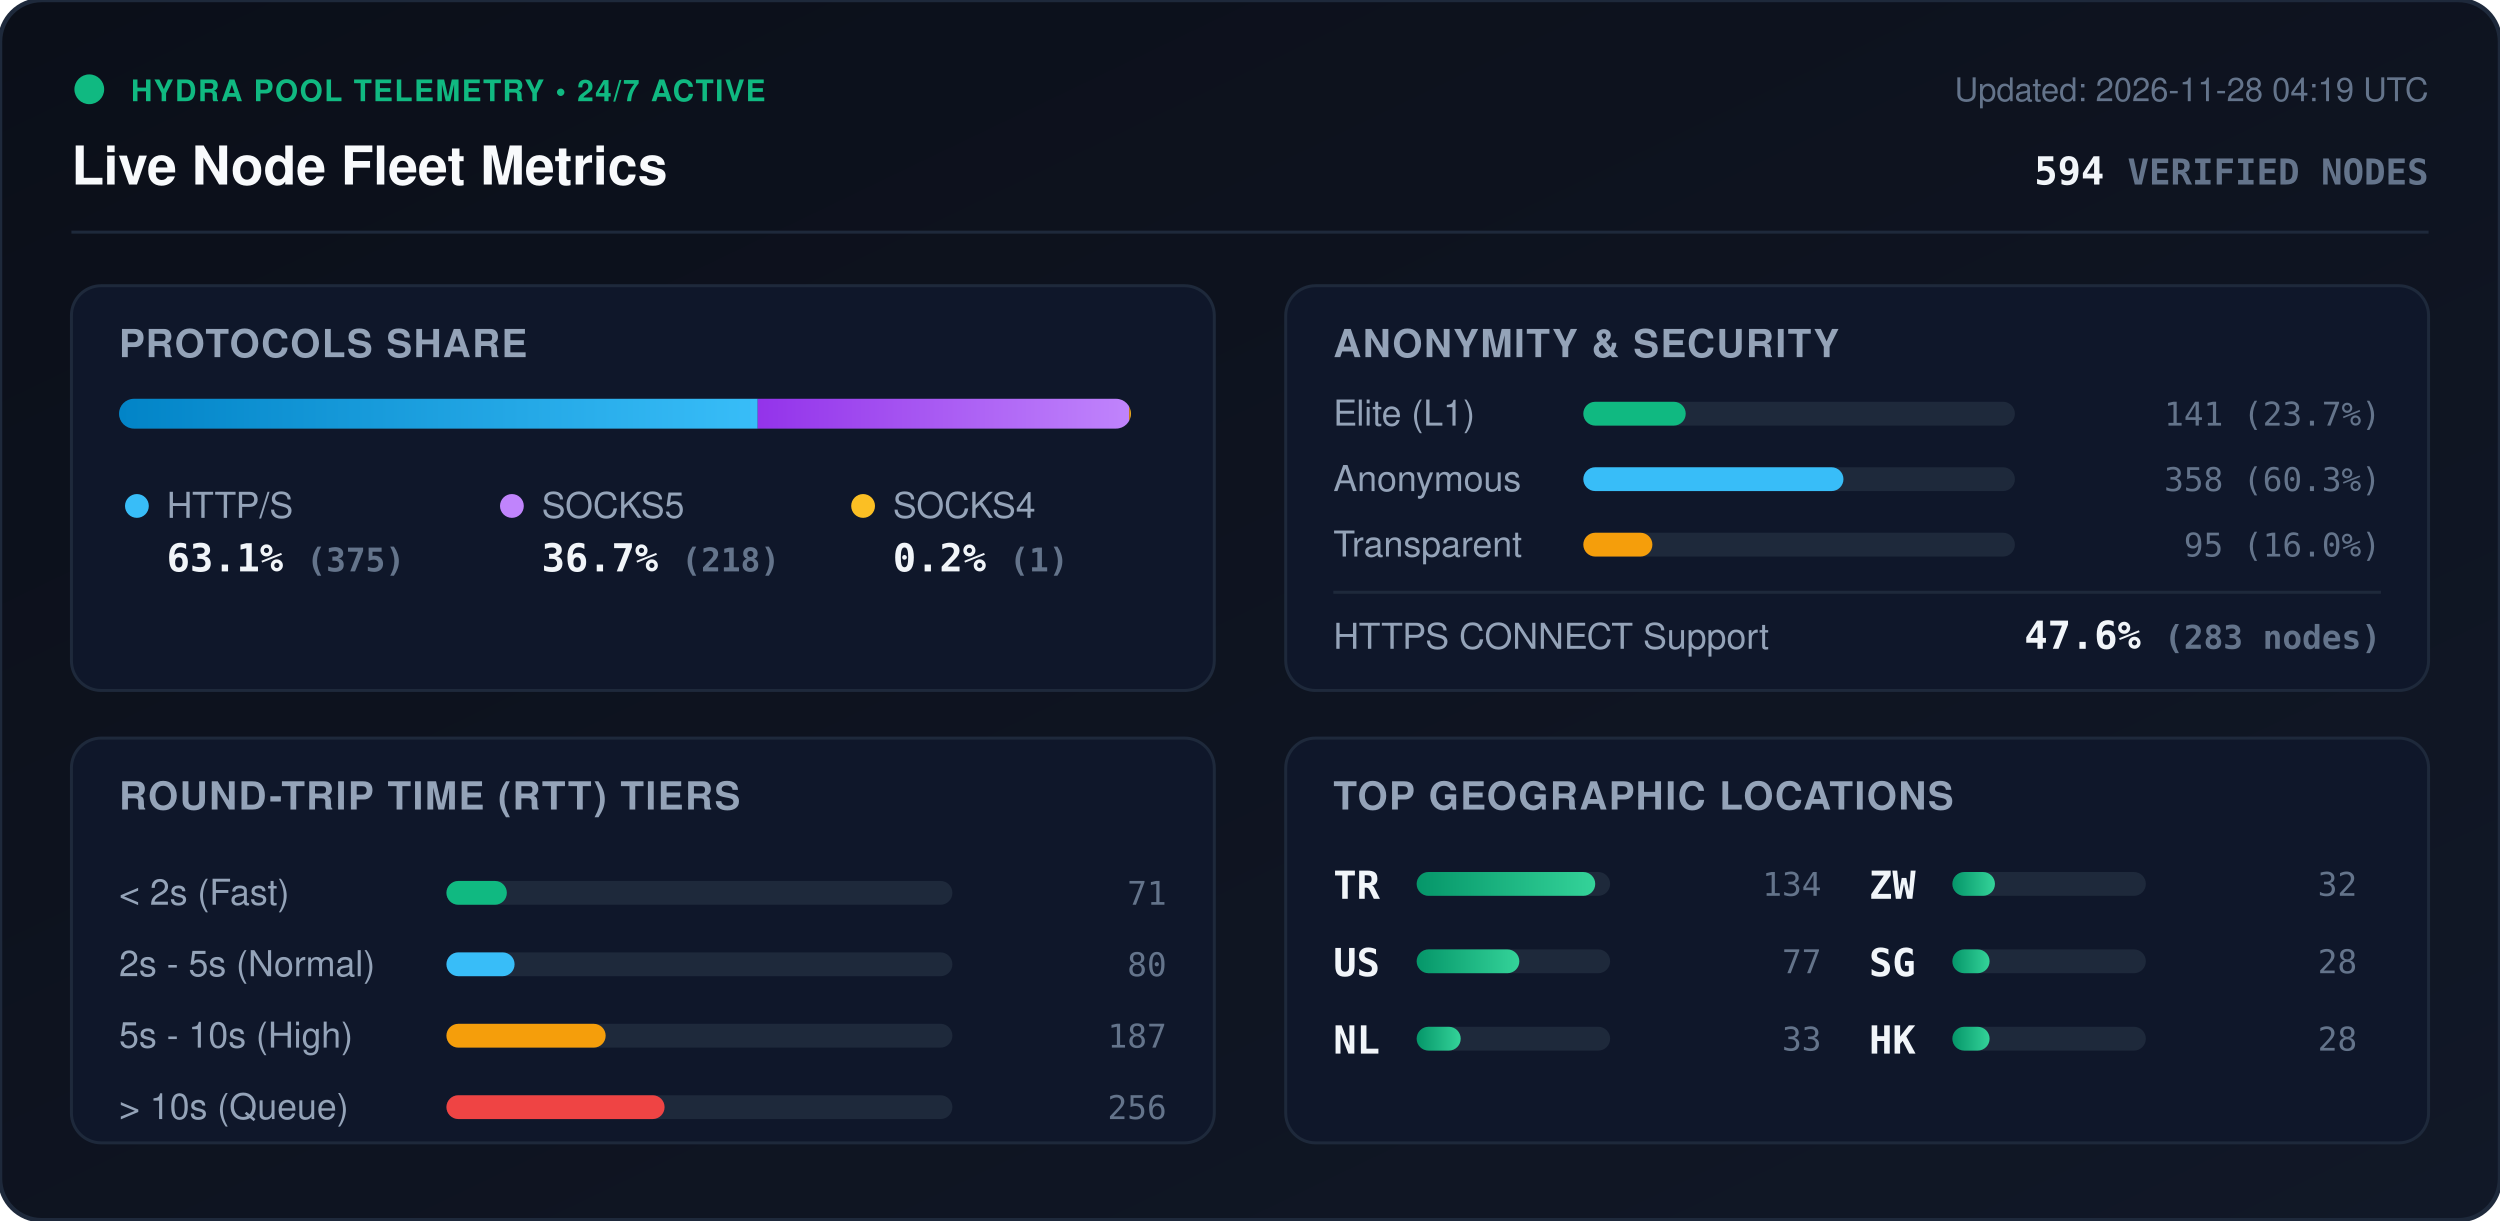
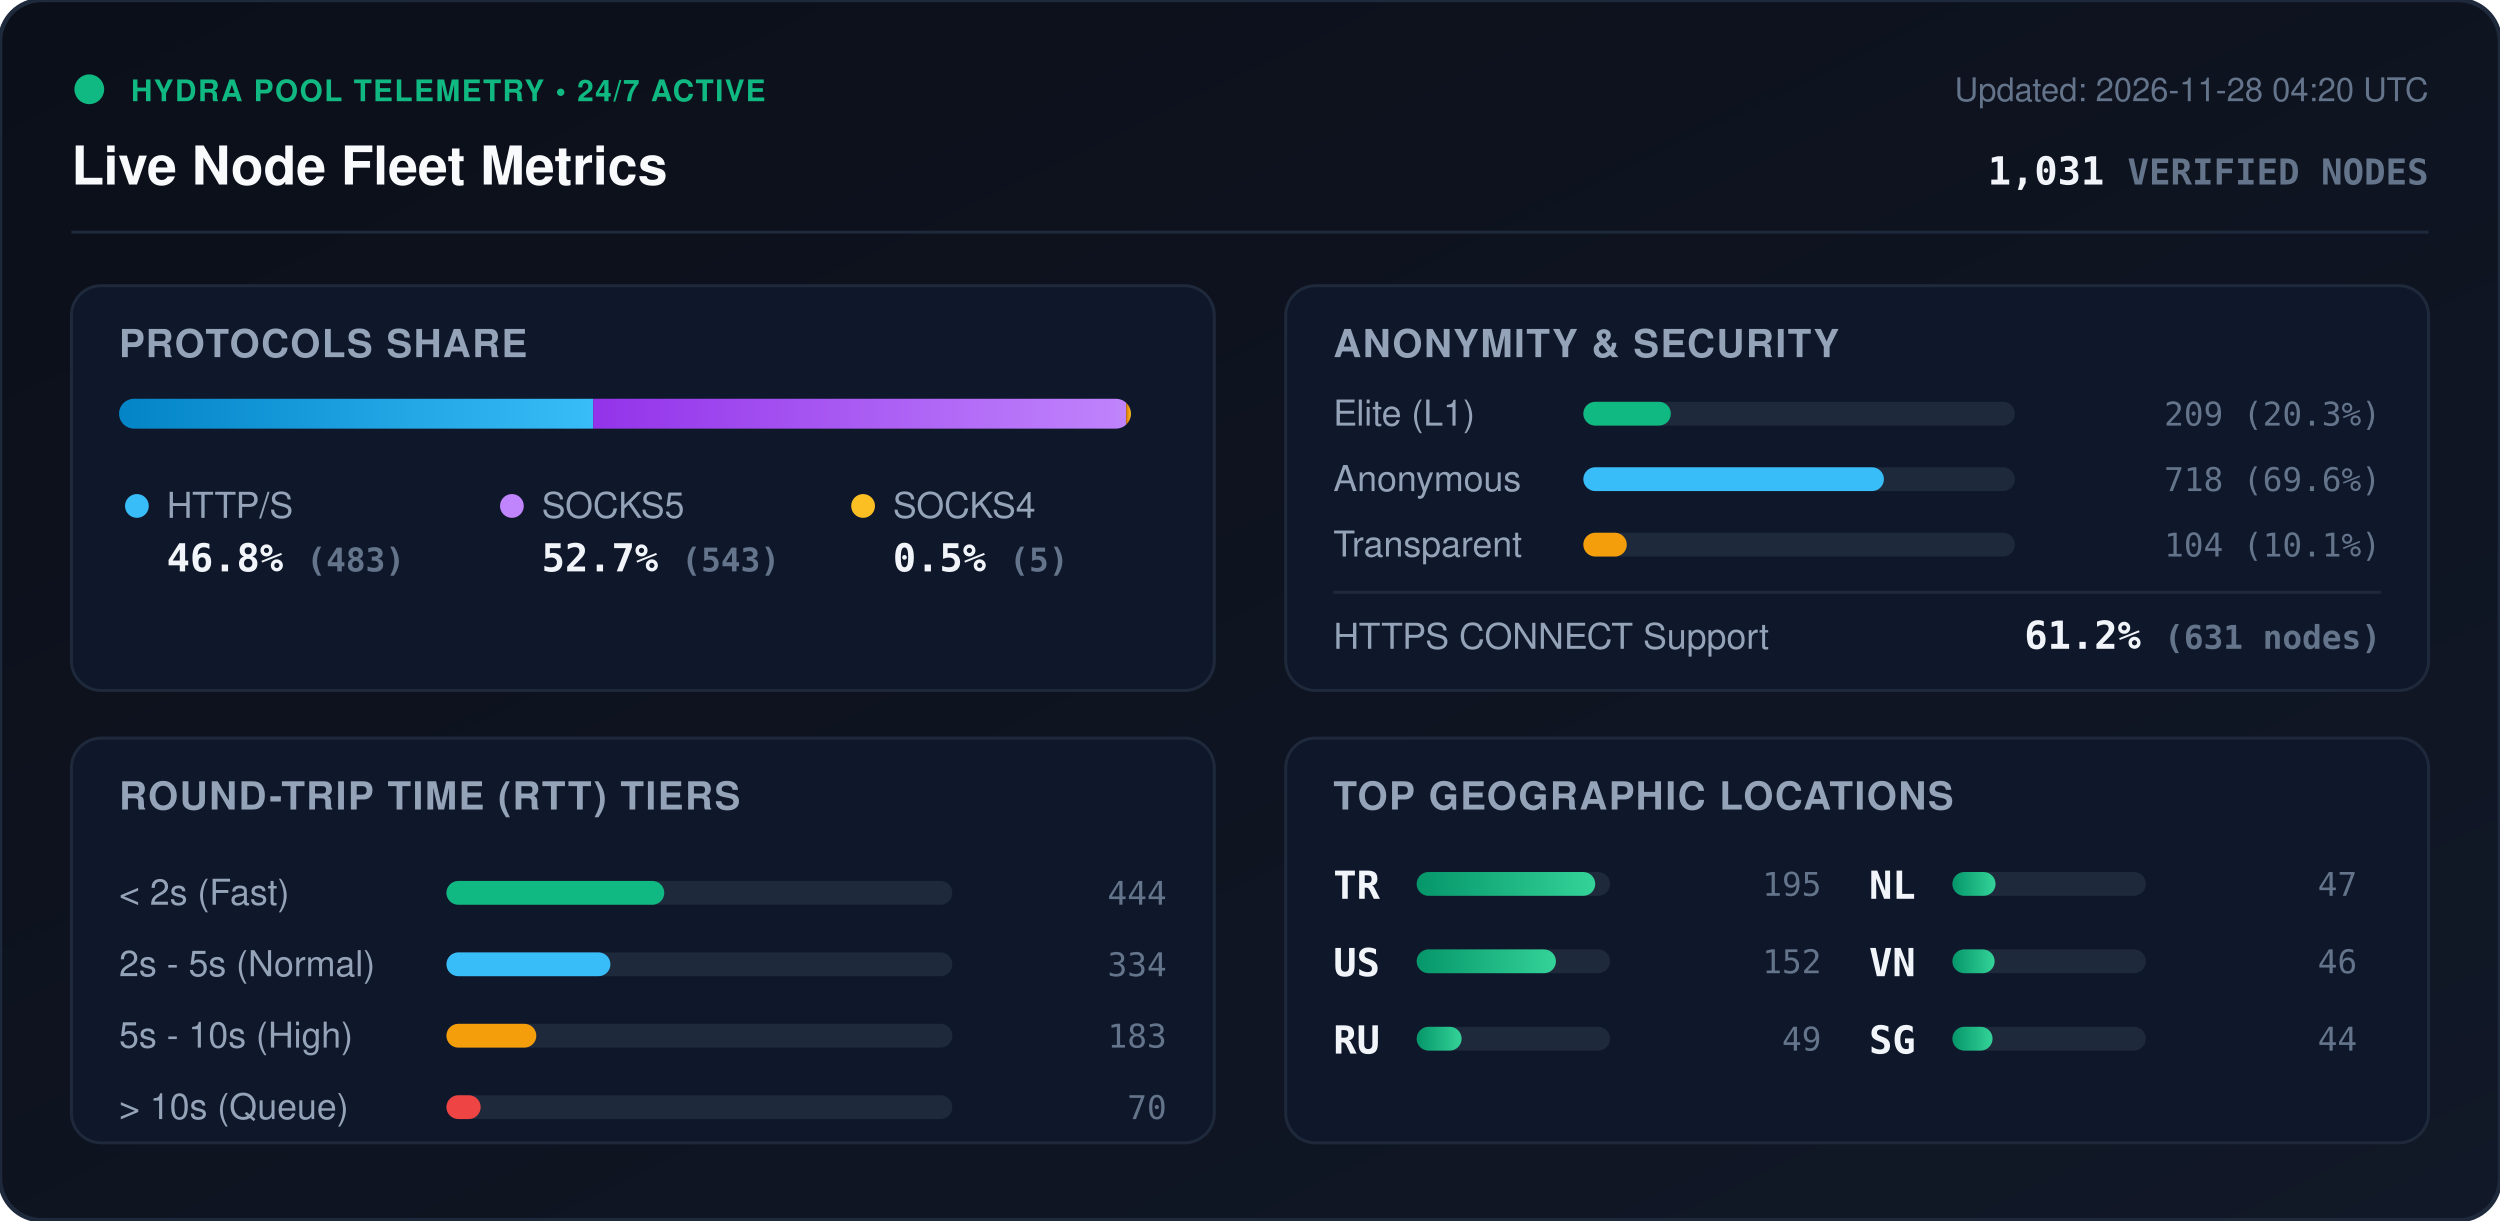
<svg xmlns="http://www.w3.org/2000/svg" viewBox="0 0 840 410" width="840" height="410" style="max-width: 100%; height: auto;">
  <defs>
    <linearGradient id="bg" x1="0%" y1="0%" x2="100%" y2="100%">
      <stop offset="0%" stop-color="#0b0f19" />
      <stop offset="100%" stop-color="#111827" />
    </linearGradient>
    <linearGradient id="bar-http" x1="0%" y1="0%" x2="100%" y2="0%">
      <stop offset="0%" stop-color="#0284c7" />
      <stop offset="100%" stop-color="#38bdf8" />
    </linearGradient>
    <linearGradient id="bar-socks5" x1="0%" y1="0%" x2="100%" y2="0%">
      <stop offset="0%" stop-color="#9333ea" />
      <stop offset="100%" stop-color="#c084fc" />
    </linearGradient>
    <linearGradient id="bar-socks4" x1="0%" y1="0%" x2="100%" y2="0%">
      <stop offset="0%" stop-color="#d97706" />
      <stop offset="100%" stop-color="#fbbf24" />
    </linearGradient>
    <linearGradient id="bar-green" x1="0%" y1="0%" x2="100%" y2="0%">
      <stop offset="0%" stop-color="#059669" />
      <stop offset="100%" stop-color="#34d399" />
    </linearGradient>
    <clipPath id="prog-track-clip">
      <rect width="340.0" height="10" rx="5" />
    </clipPath>
    <style>
      .title { font: 700 18px -apple-system, BlinkMacSystemFont, 'Segoe UI', Helvetica, Arial, sans-serif; fill: #f8fafc; }
      .sub { font: 500 11px -apple-system, BlinkMacSystemFont, 'Segoe UI', Helvetica, Arial, sans-serif; fill: #64748b; }
      .section-hdr { font: 600 13px -apple-system, BlinkMacSystemFont, 'Segoe UI', Helvetica, Arial, sans-serif; fill: #94a3b8; letter-spacing: 0.5px; }
      .metric-val { font: 700 13px -apple-system, BlinkMacSystemFont, 'Segoe UI', Helvetica, Arial, sans-serif; fill: #f1f5f9; }
      .metric-lbl { font: 500 12px -apple-system, BlinkMacSystemFont, 'Segoe UI', Helvetica, Arial, sans-serif; fill: #94a3b8; }
      .badge-txt { font: 700 10px -apple-system, BlinkMacSystemFont, 'Segoe UI', Helvetica, Arial, sans-serif; fill: #10b981; letter-spacing: 0.5px; }
      .mono { font-family: ui-monospace, SFMono-Regular, Menlo, Monaco, Consolas, monospace; }
      .pulse { animation: beacon 2s infinite ease-in-out; }
      @keyframes beacon { 0%, 100% { opacity: 1; } 50% { opacity: 0.35; } }
    </style>
  </defs>
  <rect width="840" height="410" rx="14" fill="url(#bg)" stroke="#1e293b" stroke-width="1.5" />
  <g transform="translate(24, 24)">
    <circle cx="6" cy="6" r="5" fill="#10b981" class="pulse" />
    <text x="20" y="10" class="badge-txt">HYDRA POOL TELEMETRY • 24/7 ACTIVE</text>
    <text x="0" y="38" class="title">Live Node Fleet Metrics</text>
-     <text x="792" y="10" text-anchor="end" class="sub">Updated: 2026-11-28 04:19 UTC</text>
-     <text x="792" y="38" text-anchor="end" class="metric-val mono" fill="#38bdf8">594 <tspan font-size="12" fill="#64748b">VERIFIED NODES</tspan>
+     <text x="792" y="10" text-anchor="end" class="sub">Updated: 2026-11-28 04:20 UTC</text>
+     <text x="792" y="38" text-anchor="end" class="metric-val mono" fill="#38bdf8">1,031 <tspan font-size="12" fill="#64748b">VERIFIED NODES</tspan>
    </text>
  </g>
  <line x1="24" y1="78" x2="816" y2="78" stroke="#1e293b" stroke-width="1" />
  <g transform="translate(24, 96)">
    <rect width="384" height="136" rx="10" fill="#0f172a" stroke="#1e293b" />
    <text x="16" y="24" class="section-hdr">PROTOCOLS SHARE</text>
    <g transform="translate(16, 38)">
      <rect width="340.0" height="10" rx="5" fill="#1e293b" />
      <g clip-path="url(#prog-track-clip)">
-         <rect x="0" width="214.6" height="10" fill="url(#bar-http)" />
-         <rect x="214.6" width="124.8" height="10" fill="url(#bar-socks5)" />
-         <rect x="339.4" width="0.6" height="10" fill="url(#bar-socks4)" />
+         <rect x="0" width="159.3" height="10" fill="url(#bar-http)" />
+         <rect x="159.3" width="179.1" height="10" fill="url(#bar-socks5)" />
+         <rect x="338.4" width="1.6" height="10" fill="url(#bar-socks4)" />
      </g>
    </g>
    <g transform="translate(16, 68)">
      <circle cx="6" cy="6" r="4" fill="#38bdf8" />
      <text x="16" y="10" class="metric-lbl">HTTP/S</text>
-       <text x="16" y="28" class="metric-val mono">63.1% <tspan font-size="11" fill="#64748b">(375)</tspan>
+       <text x="16" y="28" class="metric-val mono">46.8% <tspan font-size="11" fill="#64748b">(483)</tspan>
      </text>
      <circle cx="132" cy="6" r="4" fill="#c084fc" />
      <text x="142" y="10" class="metric-lbl">SOCKS5</text>
-       <text x="142" y="28" class="metric-val mono">36.7% <tspan font-size="11" fill="#64748b">(218)</tspan>
+       <text x="142" y="28" class="metric-val mono">52.7% <tspan font-size="11" fill="#64748b">(543)</tspan>
      </text>
      <circle cx="250" cy="6" r="4" fill="#fbbf24" />
      <text x="260" y="10" class="metric-lbl">SOCKS4</text>
-       <text x="260" y="28" class="metric-val mono">0.2% <tspan font-size="11" fill="#64748b">(1)</tspan>
+       <text x="260" y="28" class="metric-val mono">0.5% <tspan font-size="11" fill="#64748b">(5)</tspan>
      </text>
    </g>
  </g>
  <g transform="translate(432, 96)">
    <rect width="384" height="136" rx="10" fill="#0f172a" stroke="#1e293b" />
    <text x="16" y="24" class="section-hdr">ANONYMITY &amp; SECURITY</text>
    <text x="16" y="47" class="metric-lbl">Elite (L1)</text>
    <rect x="100" y="39" width="145.0" height="8" rx="4" fill="#1e293b" />
-     <rect x="100" y="39" width="34.4" height="8" rx="4" fill="#10b981" />
-     <text x="368" y="47" text-anchor="end" class="mono sub" fill="#e2e8f0">141 (23.7%)</text>
+     <rect x="100" y="39" width="29.4" height="8" rx="4" fill="#10b981" />
+     <text x="368" y="47" text-anchor="end" class="mono sub" fill="#e2e8f0">209 (20.3%)</text>
    <text x="16" y="69" class="metric-lbl">Anonymous</text>
    <rect x="100" y="61" width="145.0" height="8" rx="4" fill="#1e293b" />
-     <rect x="100" y="61" width="87.4" height="8" rx="4" fill="#38bdf8" />
-     <text x="368" y="69" text-anchor="end" class="mono sub" fill="#e2e8f0">358 (60.3%)</text>
+     <rect x="100" y="61" width="101.0" height="8" rx="4" fill="#38bdf8" />
+     <text x="368" y="69" text-anchor="end" class="mono sub" fill="#e2e8f0">718 (69.6%)</text>
    <text x="16" y="91" class="metric-lbl">Transparent</text>
    <rect x="100" y="83" width="145.0" height="8" rx="4" fill="#1e293b" />
-     <rect x="100" y="83" width="23.2" height="8" rx="4" fill="#f59e0b" />
-     <text x="368" y="91" text-anchor="end" class="mono sub" fill="#e2e8f0">95 (16.0%)</text>
+     <rect x="100" y="83" width="14.6" height="8" rx="4" fill="#f59e0b" />
+     <text x="368" y="91" text-anchor="end" class="mono sub" fill="#e2e8f0">104 (10.1%)</text>
    <line x1="16" y1="103" x2="368" y2="103" stroke="#1e293b" stroke-width="1" />
    <text x="16" y="122" class="metric-lbl">HTTPS CONNECT Support</text>
-     <text x="368" y="122" text-anchor="end" class="metric-val mono" fill="#34d399">47.6% <tspan font-size="11" fill="#64748b">(283 nodes)</tspan>
+     <text x="368" y="122" text-anchor="end" class="metric-val mono" fill="#34d399">61.2% <tspan font-size="11" fill="#64748b">(631 nodes)</tspan>
    </text>
  </g>
  <g transform="translate(24, 248)">
    <rect width="384" height="136" rx="10" fill="#0f172a" stroke="#1e293b" />
    <text x="16" y="24" class="section-hdr">ROUND-TRIP TIME (RTT) TIERS</text>
    <g transform="translate(16, 42)">
      <text x="0" y="14" class="metric-lbl">&lt; 2s (Fast)</text>
      <rect x="110" y="6" width="170" height="8" rx="4" fill="#1e293b" />
-       <rect x="110" y="6" width="20.3" height="8" rx="4" fill="#10b981" />
-       <text x="352" y="14" text-anchor="end" class="mono sub">71</text>
+       <rect x="110" y="6" width="73.2" height="8" rx="4" fill="#10b981" />
+       <text x="352" y="14" text-anchor="end" class="mono sub">444</text>
      <text x="0" y="38" class="metric-lbl">2s - 5s (Normal)</text>
      <rect x="110" y="30" width="170" height="8" rx="4" fill="#1e293b" />
-       <rect x="110" y="30" width="22.9" height="8" rx="4" fill="#38bdf8" />
-       <text x="352" y="38" text-anchor="end" class="mono sub">80</text>
+       <rect x="110" y="30" width="55.1" height="8" rx="4" fill="#38bdf8" />
+       <text x="352" y="38" text-anchor="end" class="mono sub">334</text>
      <text x="0" y="62" class="metric-lbl">5s - 10s (High)</text>
      <rect x="110" y="54" width="170" height="8" rx="4" fill="#1e293b" />
-       <rect x="110" y="54" width="53.5" height="8" rx="4" fill="#f59e0b" />
-       <text x="352" y="62" text-anchor="end" class="mono sub">187</text>
+       <rect x="110" y="54" width="30.2" height="8" rx="4" fill="#f59e0b" />
+       <text x="352" y="62" text-anchor="end" class="mono sub">183</text>
      <text x="0" y="86" class="metric-lbl">&gt; 10s (Queue)</text>
      <rect x="110" y="78" width="170" height="8" rx="4" fill="#1e293b" />
-       <rect x="110" y="78" width="73.3" height="8" rx="4" fill="#ef4444" />
-       <text x="352" y="86" text-anchor="end" class="mono sub">256</text>
+       <rect x="110" y="78" width="11.5" height="8" rx="4" fill="#ef4444" />
+       <text x="352" y="86" text-anchor="end" class="mono sub">70</text>
    </g>
  </g>
  <g transform="translate(432, 248)">
    <rect width="384" height="136" rx="10" fill="#0f172a" stroke="#1e293b" />
    <text x="16" y="24" class="section-hdr">TOP GEOGRAPHIC LOCATIONS</text>
    <g transform="translate(16, 42)">
      <g transform="translate(0, 0)">
        <text x="0" y="12" class="mono metric-val" font-size="12">TR</text>
        <rect x="28" y="3" width="65" height="8" rx="4" fill="#1e293b" />
        <rect x="28" y="3" width="60.0" height="8" rx="4" fill="url(#bar-green)" />
-         <text x="164" y="11" text-anchor="end" class="mono sub">134</text>
+         <text x="164" y="11" text-anchor="end" class="mono sub">195</text>
      </g>
      <g transform="translate(0, 26)">
        <text x="0" y="12" class="mono metric-val" font-size="12">US</text>
        <rect x="28" y="3" width="65" height="8" rx="4" fill="#1e293b" />
-         <rect x="28" y="3" width="34.5" height="8" rx="4" fill="url(#bar-green)" />
-         <text x="164" y="11" text-anchor="end" class="mono sub">77</text>
+         <rect x="28" y="3" width="46.8" height="8" rx="4" fill="url(#bar-green)" />
+         <text x="164" y="11" text-anchor="end" class="mono sub">152</text>
      </g>
      <g transform="translate(0, 52)">
+         <text x="0" y="12" class="mono metric-val" font-size="12">RU</text>
+         <rect x="28" y="3" width="65" height="8" rx="4" fill="#1e293b" />
+         <rect x="28" y="3" width="15.1" height="8" rx="4" fill="url(#bar-green)" />
+         <text x="164" y="11" text-anchor="end" class="mono sub">49</text>
+       </g>
+       <g transform="translate(180, 0)">
        <text x="0" y="12" class="mono metric-val" font-size="12">NL</text>
        <rect x="28" y="3" width="65" height="8" rx="4" fill="#1e293b" />
-         <rect x="28" y="3" width="14.8" height="8" rx="4" fill="url(#bar-green)" />
-         <text x="164" y="11" text-anchor="end" class="mono sub">33</text>
-       </g>
-       <g transform="translate(180, 0)">
-         <text x="0" y="12" class="mono metric-val" font-size="12">ZW</text>
-         <rect x="28" y="3" width="65" height="8" rx="4" fill="#1e293b" />
-         <rect x="28" y="3" width="14.3" height="8" rx="4" fill="url(#bar-green)" />
-         <text x="164" y="11" text-anchor="end" class="mono sub">32</text>
+         <rect x="28" y="3" width="14.5" height="8" rx="4" fill="url(#bar-green)" />
+         <text x="164" y="11" text-anchor="end" class="mono sub">47</text>
      </g>
      <g transform="translate(180, 26)">
+         <text x="0" y="12" class="mono metric-val" font-size="12">VN</text>
+         <rect x="28" y="3" width="65" height="8" rx="4" fill="#1e293b" />
+         <rect x="28" y="3" width="14.2" height="8" rx="4" fill="url(#bar-green)" />
+         <text x="164" y="11" text-anchor="end" class="mono sub">46</text>
+       </g>
+       <g transform="translate(180, 52)">
        <text x="0" y="12" class="mono metric-val" font-size="12">SG</text>
        <rect x="28" y="3" width="65" height="8" rx="4" fill="#1e293b" />
-         <rect x="28" y="3" width="12.5" height="8" rx="4" fill="url(#bar-green)" />
-         <text x="164" y="11" text-anchor="end" class="mono sub">28</text>
-       </g>
-       <g transform="translate(180, 52)">
-         <text x="0" y="12" class="mono metric-val" font-size="12">HK</text>
-         <rect x="28" y="3" width="65" height="8" rx="4" fill="#1e293b" />
-         <rect x="28" y="3" width="12.5" height="8" rx="4" fill="url(#bar-green)" />
-         <text x="164" y="11" text-anchor="end" class="mono sub">28</text>
+         <rect x="28" y="3" width="13.5" height="8" rx="4" fill="url(#bar-green)" />
+         <text x="164" y="11" text-anchor="end" class="mono sub">44</text>
      </g>
    </g>
  </g>
</svg>
